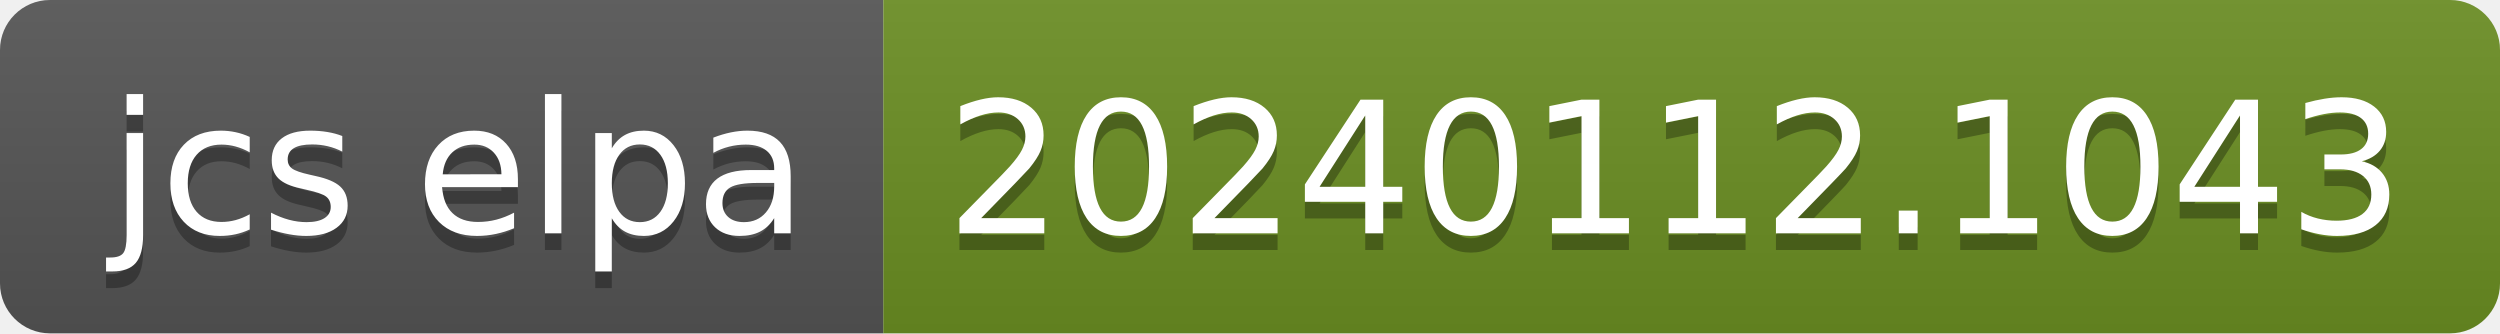
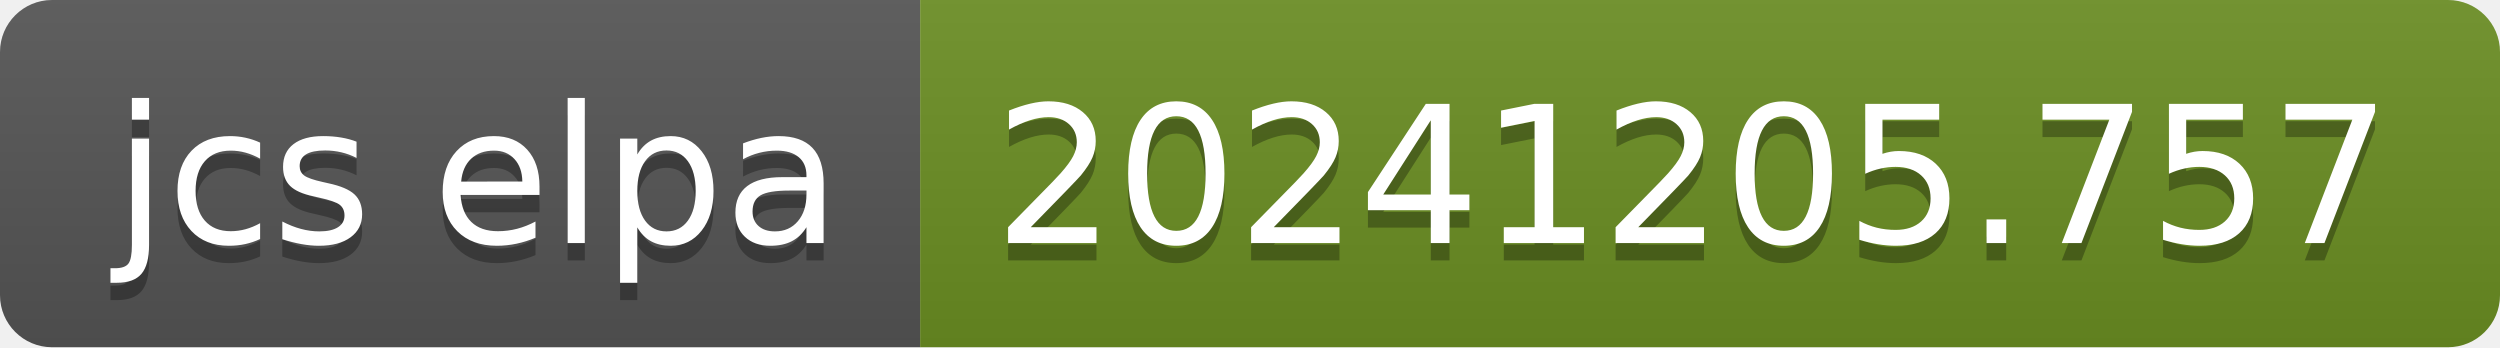
- <svg xmlns="http://www.w3.org/2000/svg" width="150" height="20" role="img" aria-label="jcs elpa: 20240112.1043">
+ <svg xmlns="http://www.w3.org/2000/svg" width="144" height="20" role="img" aria-label="jcs elpa: 20241205.757">
  <linearGradient id="s" x2="0" y2="100%">
    <stop offset="0" stop-color="#bbb" stop-opacity=".1" />
    <stop offset="1" stop-opacity=".1" />
  </linearGradient>
  <clipPath id="r">
-     <rect width="150" height="20" rx="3" fill="#fff" />
+     <rect width="144" height="20" rx="3" fill="#fff" />
  </clipPath>
  <g clip-path="url(#r)">
    <rect width="53" height="20" fill="#555" />
-     <rect x="53" width="97" height="20" fill="#6b8e23" />
-     <rect width="150" height="20" fill="url(#s)" />
+     <rect x="53" width="91" height="20" fill="#6b8e23" />
+     <rect width="144" height="20" fill="url(#s)" />
  </g>
  <g fill="#fff" text-anchor="middle" font-family="Verdana,Geneva,DejaVu Sans,sans-serif" text-rendering="geometricPrecision" font-size="110">
    <text aria-hidden="true" x="275" y="150" fill="#010101" fill-opacity=".3" transform="scale(.1)" textLength="430">jcs elpa</text>
    <text x="275" y="140" transform="scale(.1)" fill="#fff" textLength="430">jcs elpa</text>
-     <text aria-hidden="true" x="1005" y="150" fill="#010101" fill-opacity=".3" transform="scale(.1)" textLength="870">20240112.1043</text>
-     <text x="1005" y="140" transform="scale(.1)" fill="#fff" textLength="870">20240112.1043</text>
+     <text aria-hidden="true" x="975" y="150" fill="#010101" fill-opacity=".3" transform="scale(.1)" textLength="810">20241205.757</text>
+     <text x="975" y="140" transform="scale(.1)" fill="#fff" textLength="810">20241205.757</text>
  </g>
</svg>
